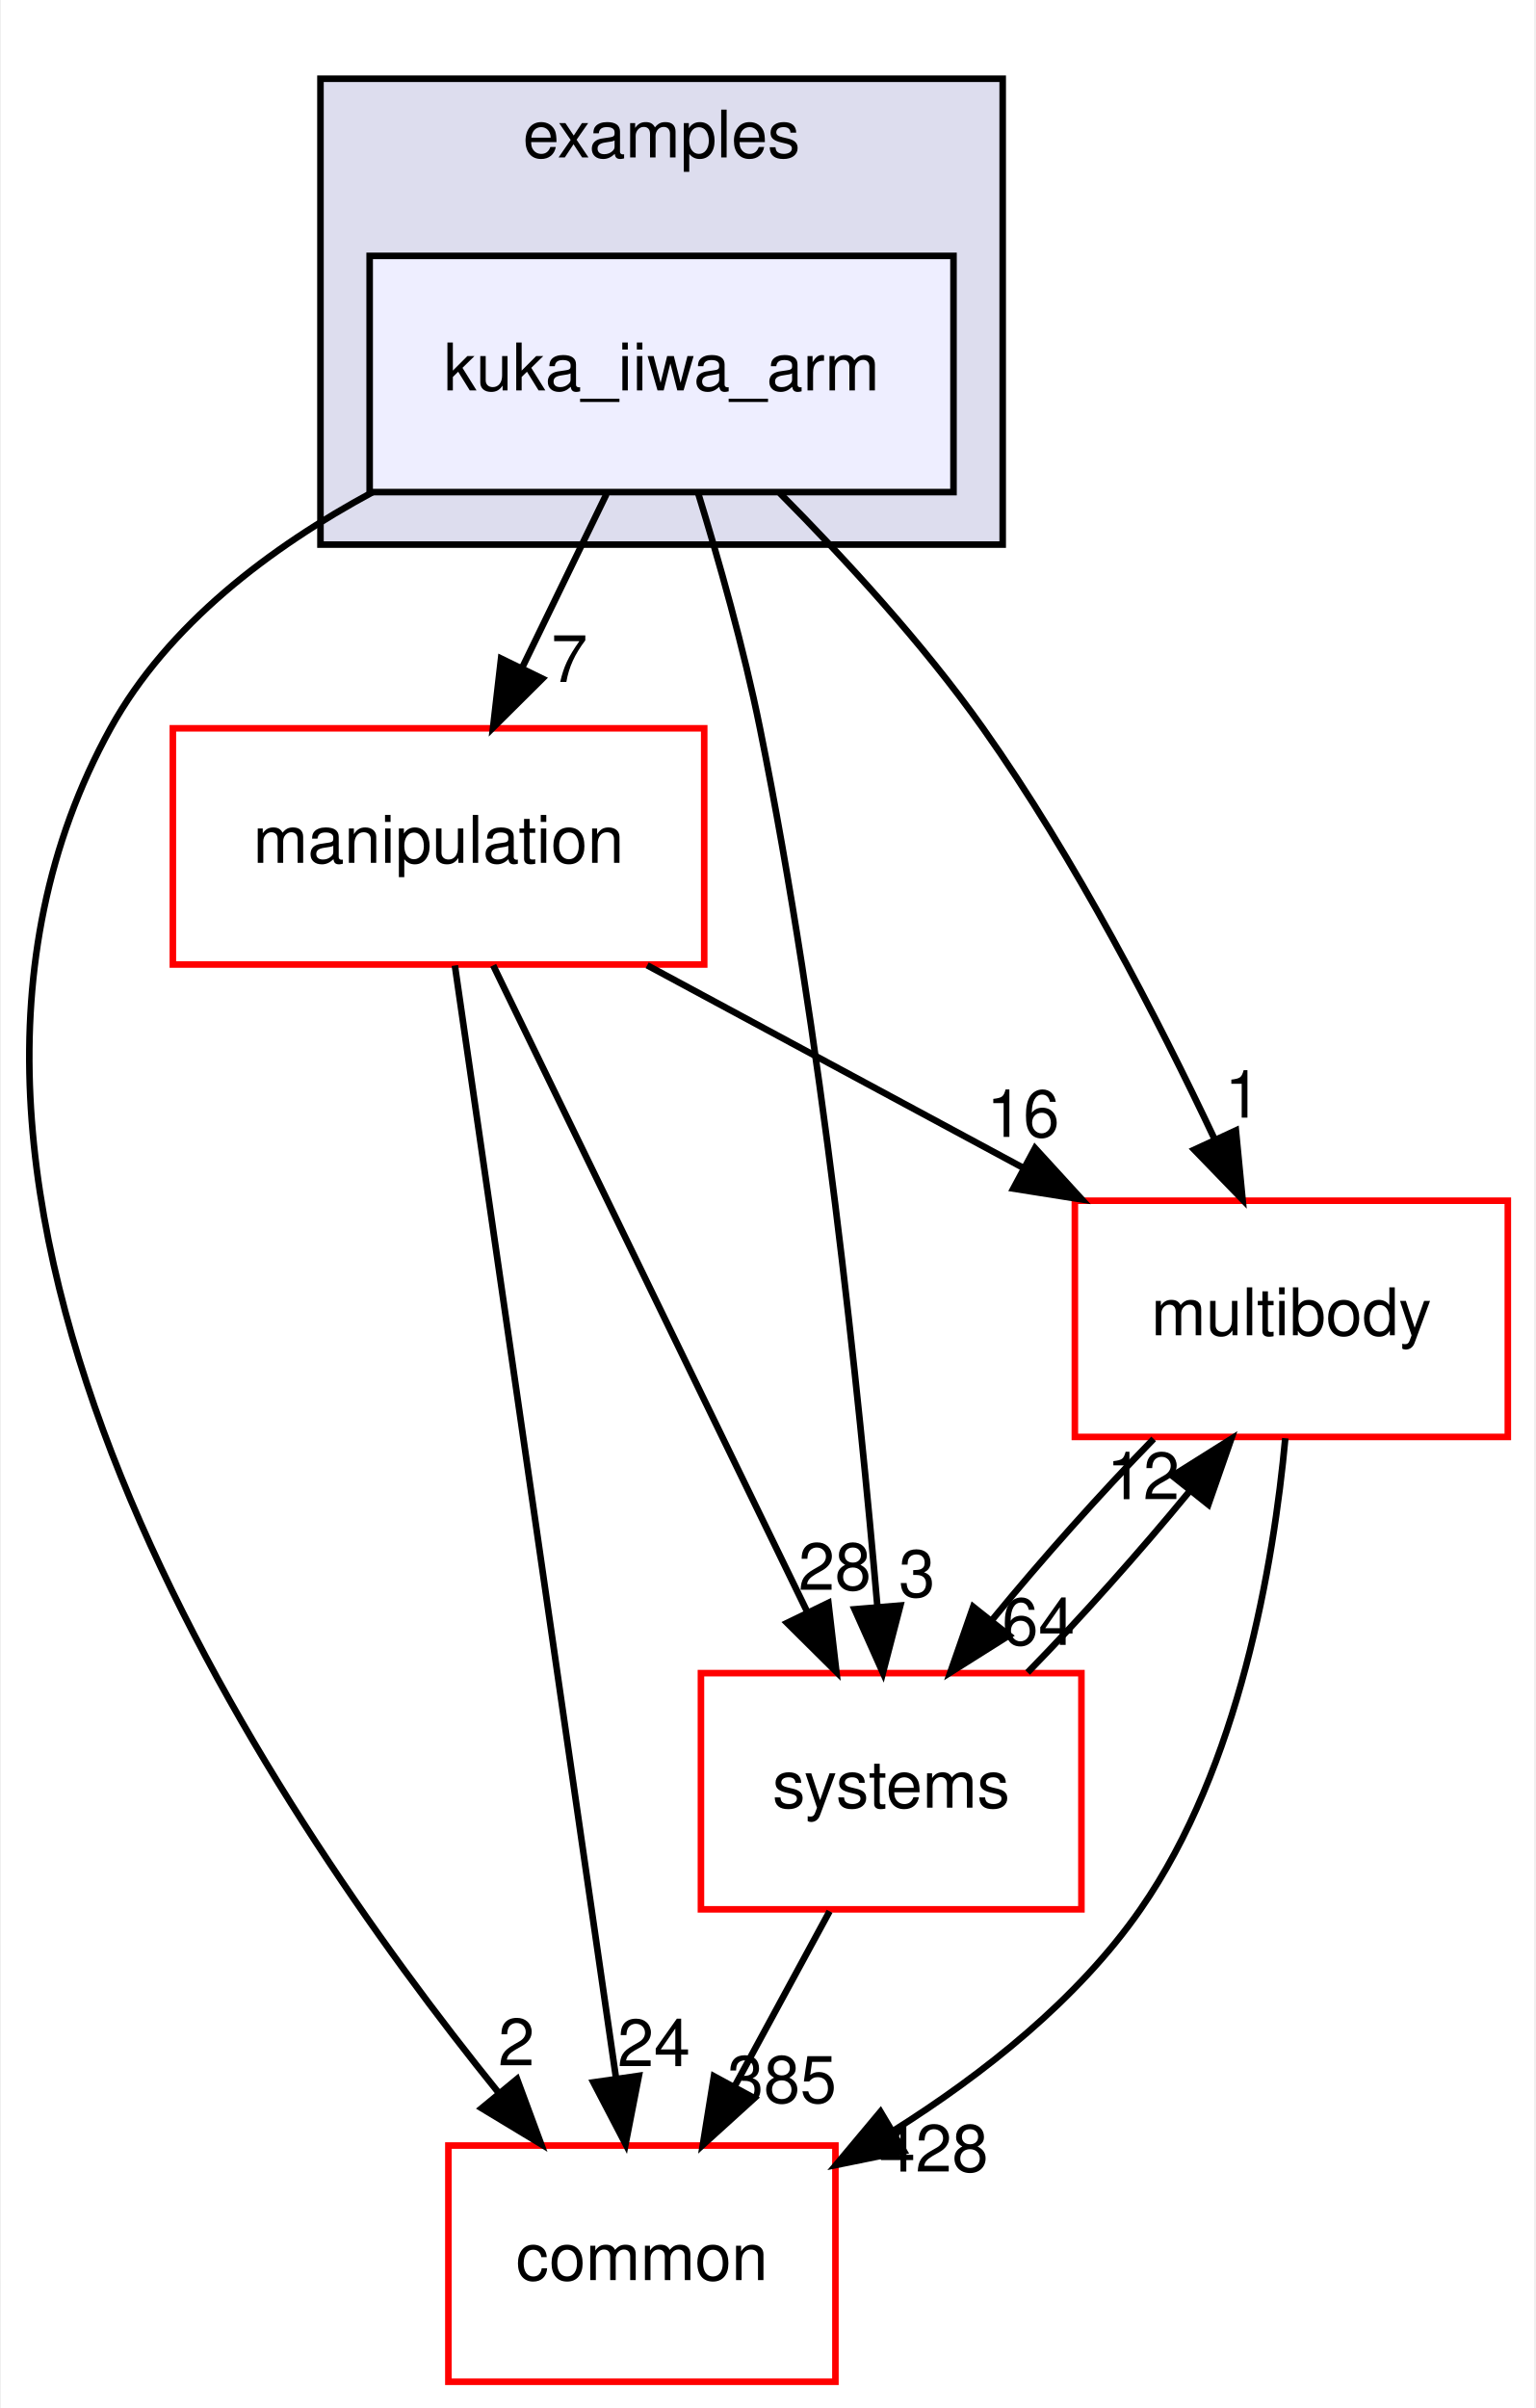
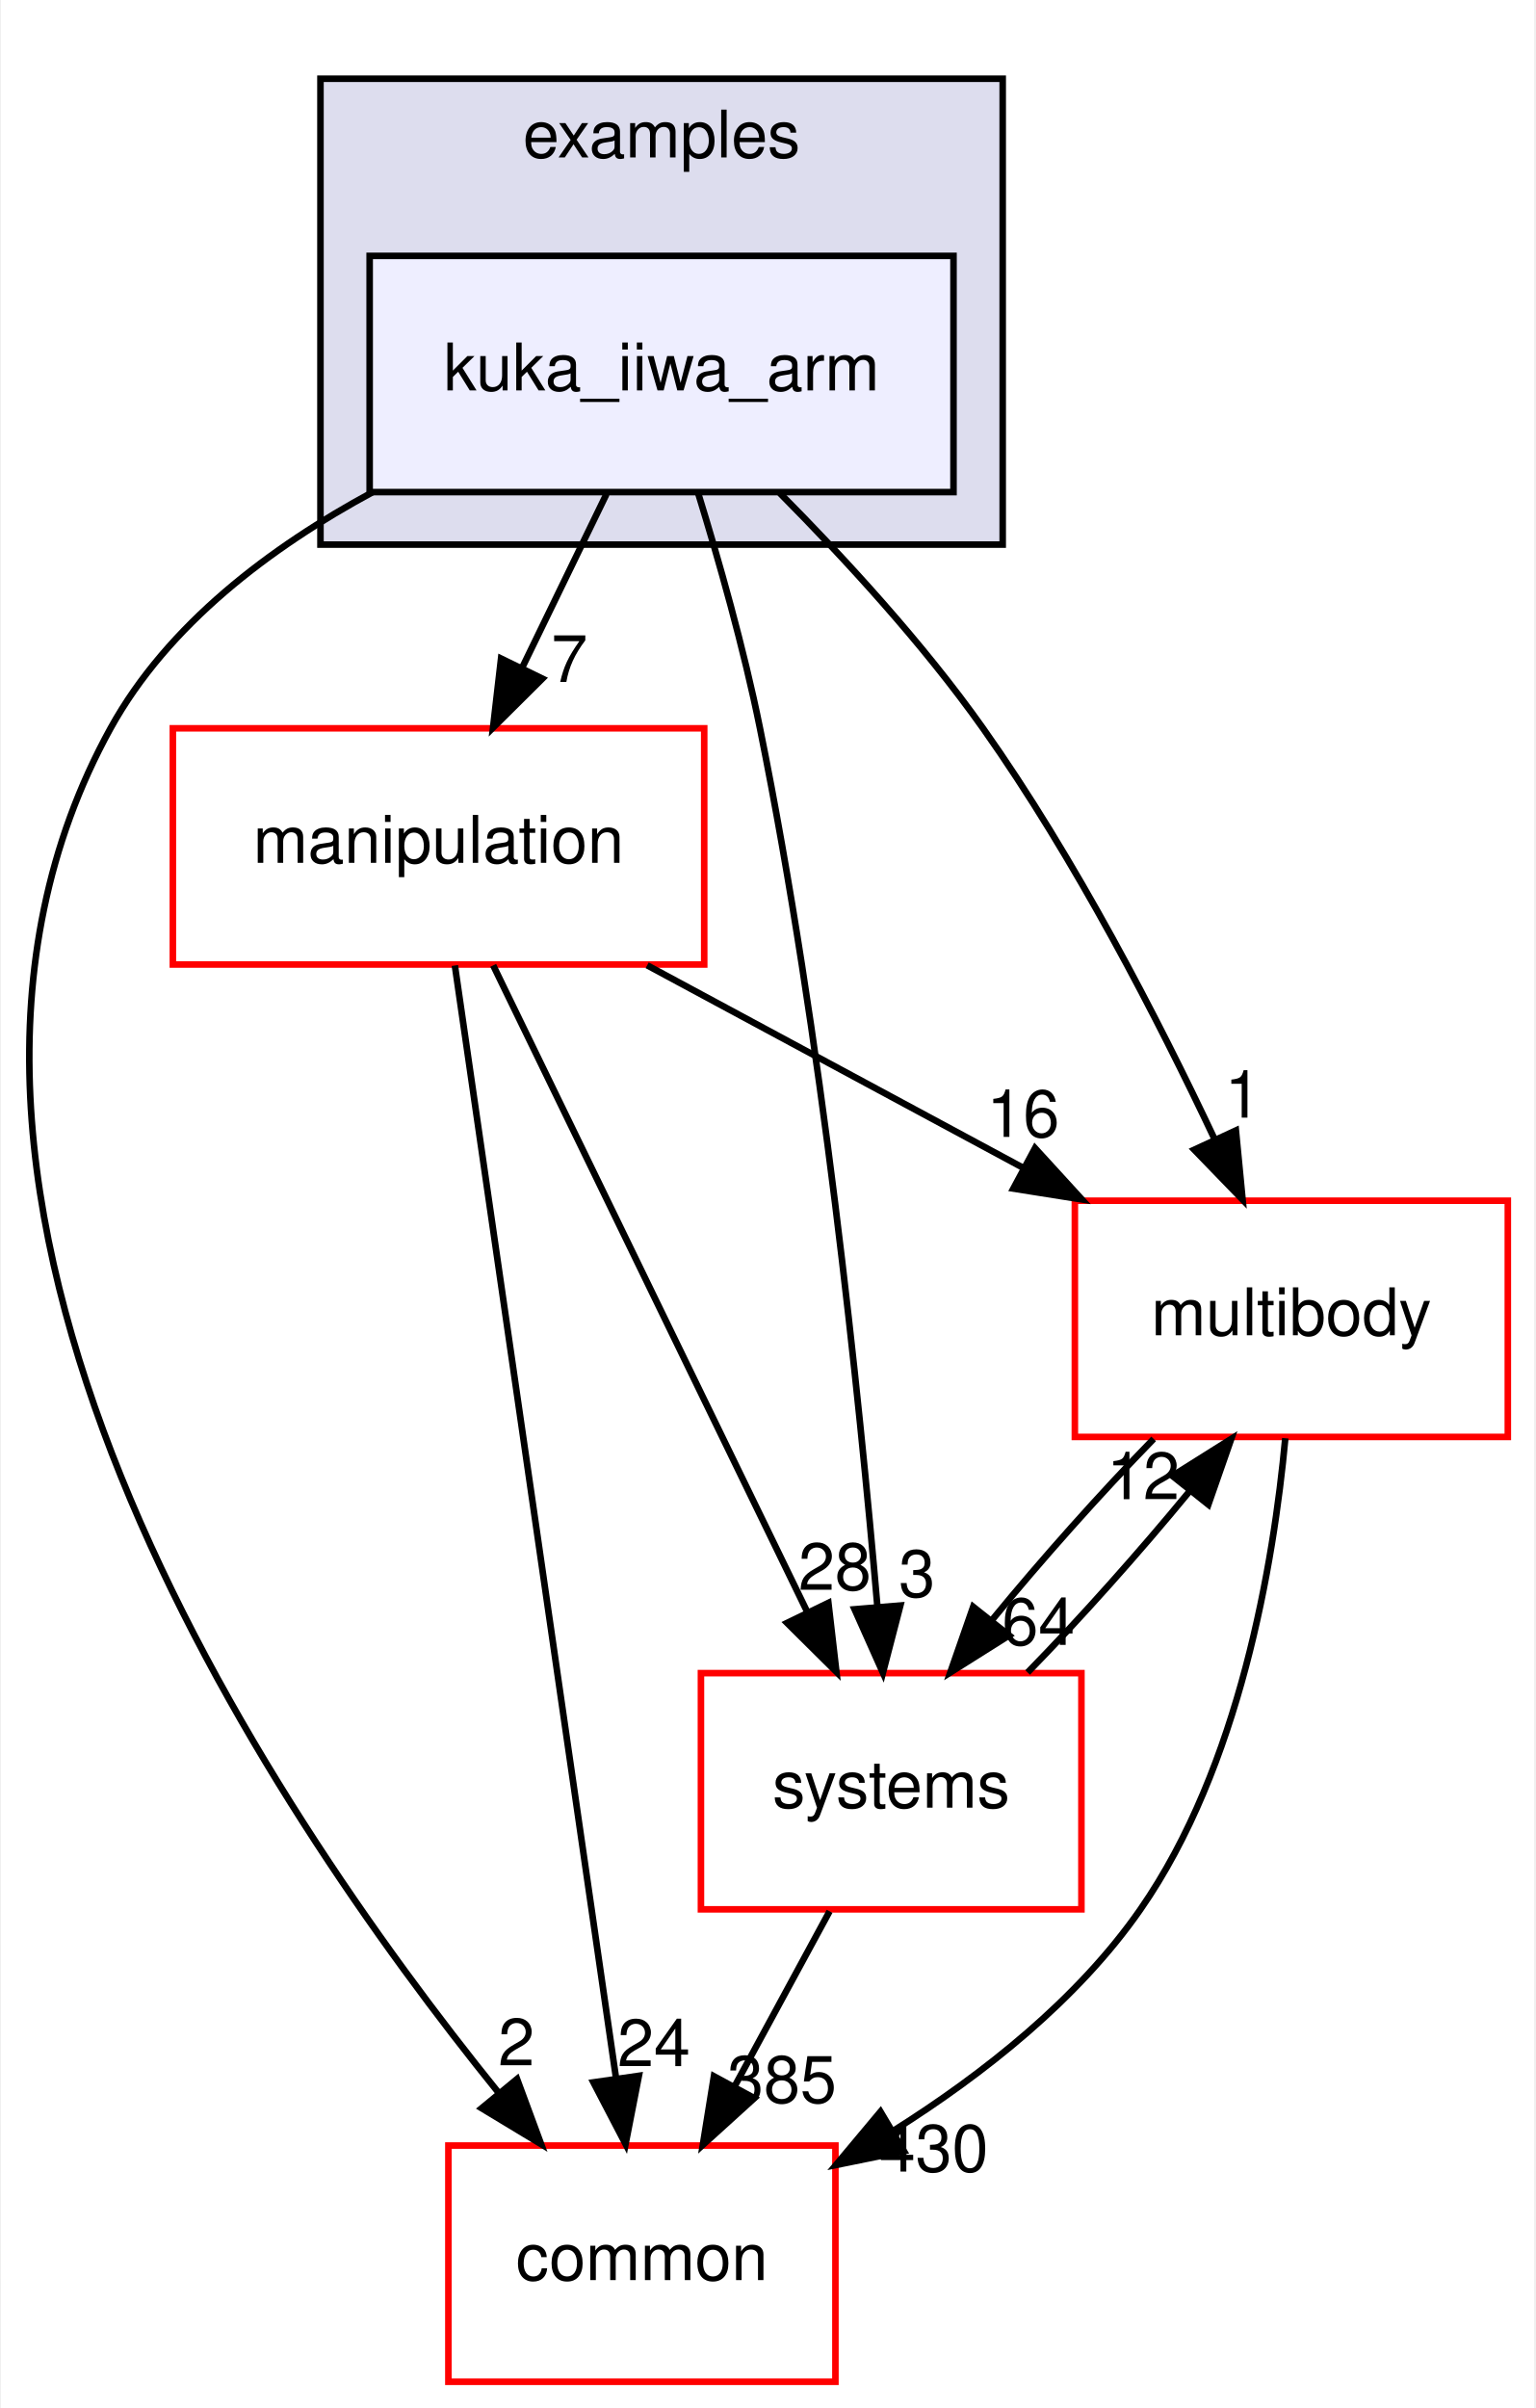
<svg xmlns="http://www.w3.org/2000/svg" xmlns:xlink="http://www.w3.org/1999/xlink" width="234pt" height="367pt" viewBox="0.00 0.00 233.70 367.00">
  <g id="graph0" class="graph" transform="scale(1 1) rotate(0) translate(4 363)">
    <polygon fill="white" stroke="transparent" points="-4,4 -4,-363 229.7,-363 229.7,4 -4,4" />
    <g id="clust1" class="cluster">
      <g id="a_clust1">
        <a xlink:href="dir_bf85a0c13984f214f436b2edc519c6dd.html" target="_top" xlink:title="examples">
          <polygon fill="#ddddee" stroke="black" points="44.7,-280 44.7,-351 148.7,-351 148.7,-280 44.7,-280" />
          <text text-anchor="middle" x="96.7" y="-339" font-family="Helvetica,sans-Serif" font-size="10.00">examples</text>
        </a>
      </g>
    </g>
    <g id="node1" class="node">
      <g id="a_node1">
        <a xlink:href="dir_d42ade6542543a8b520c5d5191846d08.html" target="_top" xlink:title="kuka_iiwa_arm">
          <polygon fill="#eeeeff" stroke="black" points="141.2,-324 52.2,-324 52.2,-288 141.2,-288 141.2,-324" />
          <text text-anchor="middle" x="96.7" y="-303.5" font-family="Helvetica,sans-Serif" font-size="10.00">kuka_iiwa_arm</text>
        </a>
      </g>
    </g>
    <g id="node2" class="node">
      <g id="a_node2">
        <a xlink:href="dir_39b8b3c6654246a9c12332c930bc7d3f.html" target="_top" xlink:title="multibody">
          <polygon fill="white" stroke="red" points="225.7,-180 159.7,-180 159.7,-144 225.7,-144 225.7,-180" />
          <text text-anchor="middle" x="192.7" y="-159.5" font-family="Helvetica,sans-Serif" font-size="10.00">multibody</text>
        </a>
      </g>
    </g>
    <g id="edge1" class="edge">
      <path fill="none" stroke="black" d="M114.72,-287.85C124.57,-277.93 136.58,-264.89 145.7,-252 159.74,-232.17 172.39,-207.64 181.02,-189.35" />
      <polygon fill="black" stroke="black" points="184.25,-190.71 185.27,-180.16 177.9,-187.77 184.25,-190.71" />
      <g id="a_edge1-headlabel">
        <a xlink:href="dir_000035_000065.html" target="_top" xlink:title="1">
          <text text-anchor="middle" x="185.32" y="-192.66" font-family="Helvetica,sans-Serif" font-size="10.00">1</text>
        </a>
      </g>
    </g>
    <g id="node3" class="node">
      <g id="a_node3">
        <a xlink:href="dir_758aa030403a70af025108ac41d12d0d.html" target="_top" xlink:title="manipulation">
          <polygon fill="white" stroke="red" points="103.2,-252 22.2,-252 22.2,-216 103.2,-216 103.2,-252" />
          <text text-anchor="middle" x="62.7" y="-231.5" font-family="Helvetica,sans-Serif" font-size="10.00">manipulation</text>
        </a>
      </g>
    </g>
    <g id="edge2" class="edge">
      <path fill="none" stroke="black" d="M88.3,-287.7C84.43,-279.73 79.75,-270.1 75.46,-261.26" />
      <polygon fill="black" stroke="black" points="78.53,-259.57 71.01,-252.1 72.23,-262.63 78.53,-259.57" />
      <g id="a_edge2-headlabel">
        <a xlink:href="dir_000035_000060.html" target="_top" xlink:title="7">
          <text text-anchor="middle" x="82.65" y="-259.06" font-family="Helvetica,sans-Serif" font-size="10.00">7</text>
        </a>
      </g>
    </g>
    <g id="node4" class="node">
      <g id="a_node4">
        <a xlink:href="dir_a36da230f0956f48b11c85f7d599788f.html" target="_top" xlink:title="common">
          <polygon fill="white" stroke="red" points="123.2,-36 64.2,-36 64.2,0 123.2,0 123.2,-36" />
          <text text-anchor="middle" x="93.7" y="-15.5" font-family="Helvetica,sans-Serif" font-size="10.00">common</text>
        </a>
      </g>
    </g>
    <g id="edge3" class="edge">
      <path fill="none" stroke="black" d="M52.63,-287.98C37.15,-279.62 21.45,-267.85 12.7,-252 -26.35,-181.19 36.28,-88.07 71.83,-44.08" />
      <polygon fill="black" stroke="black" points="74.67,-46.14 78.34,-36.21 69.27,-41.69 74.67,-46.14" />
      <g id="a_edge3-headlabel">
        <a xlink:href="dir_000035_000012.html" target="_top" xlink:title="2">
          <text text-anchor="middle" x="74.57" y="-48.22" font-family="Helvetica,sans-Serif" font-size="10.00">2</text>
        </a>
      </g>
    </g>
    <g id="node5" class="node">
      <g id="a_node5">
        <a xlink:href="dir_b7a0e33b407baa23d8a077e33033c988.html" target="_top" xlink:title="systems">
          <polygon fill="white" stroke="red" points="160.7,-108 102.7,-108 102.7,-72 160.7,-72 160.7,-108" />
          <text text-anchor="middle" x="131.7" y="-87.5" font-family="Helvetica,sans-Serif" font-size="10.00">systems</text>
        </a>
      </g>
    </g>
    <g id="edge4" class="edge">
      <path fill="none" stroke="black" d="M102.23,-287.98C105.41,-277.66 109.24,-264.18 111.7,-252 121.14,-205.37 126.83,-150.19 129.61,-118.03" />
      <polygon fill="black" stroke="black" points="133.1,-118.31 130.44,-108.06 126.12,-117.73 133.1,-118.31" />
      <g id="a_edge4-headlabel">
        <a xlink:href="dir_000035_000096.html" target="_top" xlink:title="3">
          <text text-anchor="middle" x="135.63" y="-119.63" font-family="Helvetica,sans-Serif" font-size="10.00">3</text>
        </a>
      </g>
    </g>
    <g id="edge5" class="edge">
      <path fill="none" stroke="black" d="M191.78,-143.8C190,-124.72 184.82,-93.75 169.7,-72 160.14,-58.24 145.77,-46.9 132.1,-38.29" />
      <polygon fill="black" stroke="black" points="133.65,-35.14 123.27,-33.03 130.07,-41.16 133.65,-35.14" />
      <g id="a_edge5-headlabel">
-         <a xlink:href="dir_000065_000012.html" target="_top" xlink:title="428">
-           <text text-anchor="middle" x="138.19" y="-32.04" font-family="Helvetica,sans-Serif" font-size="10.00">428</text>
+         <a xlink:href="dir_000065_000012.html" target="_top" xlink:title="430">
+           <text text-anchor="middle" x="138.19" y="-32.04" font-family="Helvetica,sans-Serif" font-size="10.00">430</text>
        </a>
      </g>
    </g>
    <g id="edge6" class="edge">
      <path fill="none" stroke="black" d="M171.71,-143.7C163.61,-135.39 154.6,-125.28 147.11,-116.14" />
      <polygon fill="black" stroke="black" points="149.68,-113.75 140.71,-108.1 144.2,-118.11 149.68,-113.75" />
      <g id="a_edge6-headlabel">
        <a xlink:href="dir_000065_000096.html" target="_top" xlink:title="64">
          <text text-anchor="middle" x="154.14" y="-112.3" font-family="Helvetica,sans-Serif" font-size="10.00">64</text>
        </a>
      </g>
    </g>
    <g id="edge7" class="edge">
      <path fill="none" stroke="black" d="M94.5,-215.88C111.82,-206.55 133.42,-194.92 151.96,-184.94" />
      <polygon fill="black" stroke="black" points="153.63,-188.01 160.78,-180.19 150.32,-181.85 153.63,-188.01" />
      <g id="a_edge7-headlabel">
        <a xlink:href="dir_000060_000065.html" target="_top" xlink:title="16">
          <text text-anchor="middle" x="151.81" y="-189.72" font-family="Helvetica,sans-Serif" font-size="10.00">16</text>
        </a>
      </g>
    </g>
    <g id="edge8" class="edge">
      <path fill="none" stroke="black" d="M65.19,-215.85C70.55,-178.83 83.25,-91.18 89.74,-46.39" />
      <polygon fill="black" stroke="black" points="93.24,-46.63 91.21,-36.23 86.31,-45.63 93.24,-46.63" />
      <g id="a_edge8-headlabel">
        <a xlink:href="dir_000060_000012.html" target="_top" xlink:title="24">
          <text text-anchor="middle" x="95.53" y="-48.1" font-family="Helvetica,sans-Serif" font-size="10.00">24</text>
        </a>
      </g>
    </g>
    <g id="edge9" class="edge">
      <path fill="none" stroke="black" d="M71.03,-215.87C82.94,-191.35 104.96,-146.03 118.94,-117.26" />
      <polygon fill="black" stroke="black" points="122.13,-118.71 123.35,-108.19 115.83,-115.65 122.13,-118.71" />
      <g id="a_edge9-headlabel">
        <a xlink:href="dir_000060_000096.html" target="_top" xlink:title="28">
          <text text-anchor="middle" x="123.11" y="-120.69" font-family="Helvetica,sans-Serif" font-size="10.00">28</text>
        </a>
      </g>
    </g>
    <g id="edge10" class="edge">
      <path fill="none" stroke="black" d="M152.5,-108.1C160.58,-116.38 169.6,-126.49 177.12,-135.64" />
      <polygon fill="black" stroke="black" points="174.57,-138.06 183.54,-143.7 180.05,-133.69 174.57,-138.06" />
      <g id="a_edge10-headlabel">
        <a xlink:href="dir_000096_000065.html" target="_top" xlink:title="12">
          <text text-anchor="middle" x="170.11" y="-134.51" font-family="Helvetica,sans-Serif" font-size="10.00">12</text>
        </a>
      </g>
    </g>
    <g id="edge11" class="edge">
      <path fill="none" stroke="black" d="M122.31,-71.7C117.94,-63.64 112.65,-53.89 107.81,-44.98" />
      <polygon fill="black" stroke="black" points="110.84,-43.22 102.99,-36.1 104.68,-46.56 110.84,-43.22" />
      <g id="a_edge11-headlabel">
        <a xlink:href="dir_000096_000012.html" target="_top" xlink:title="385">
          <text text-anchor="middle" x="115.05" y="-42.53" font-family="Helvetica,sans-Serif" font-size="10.00">385</text>
        </a>
      </g>
    </g>
  </g>
</svg>
